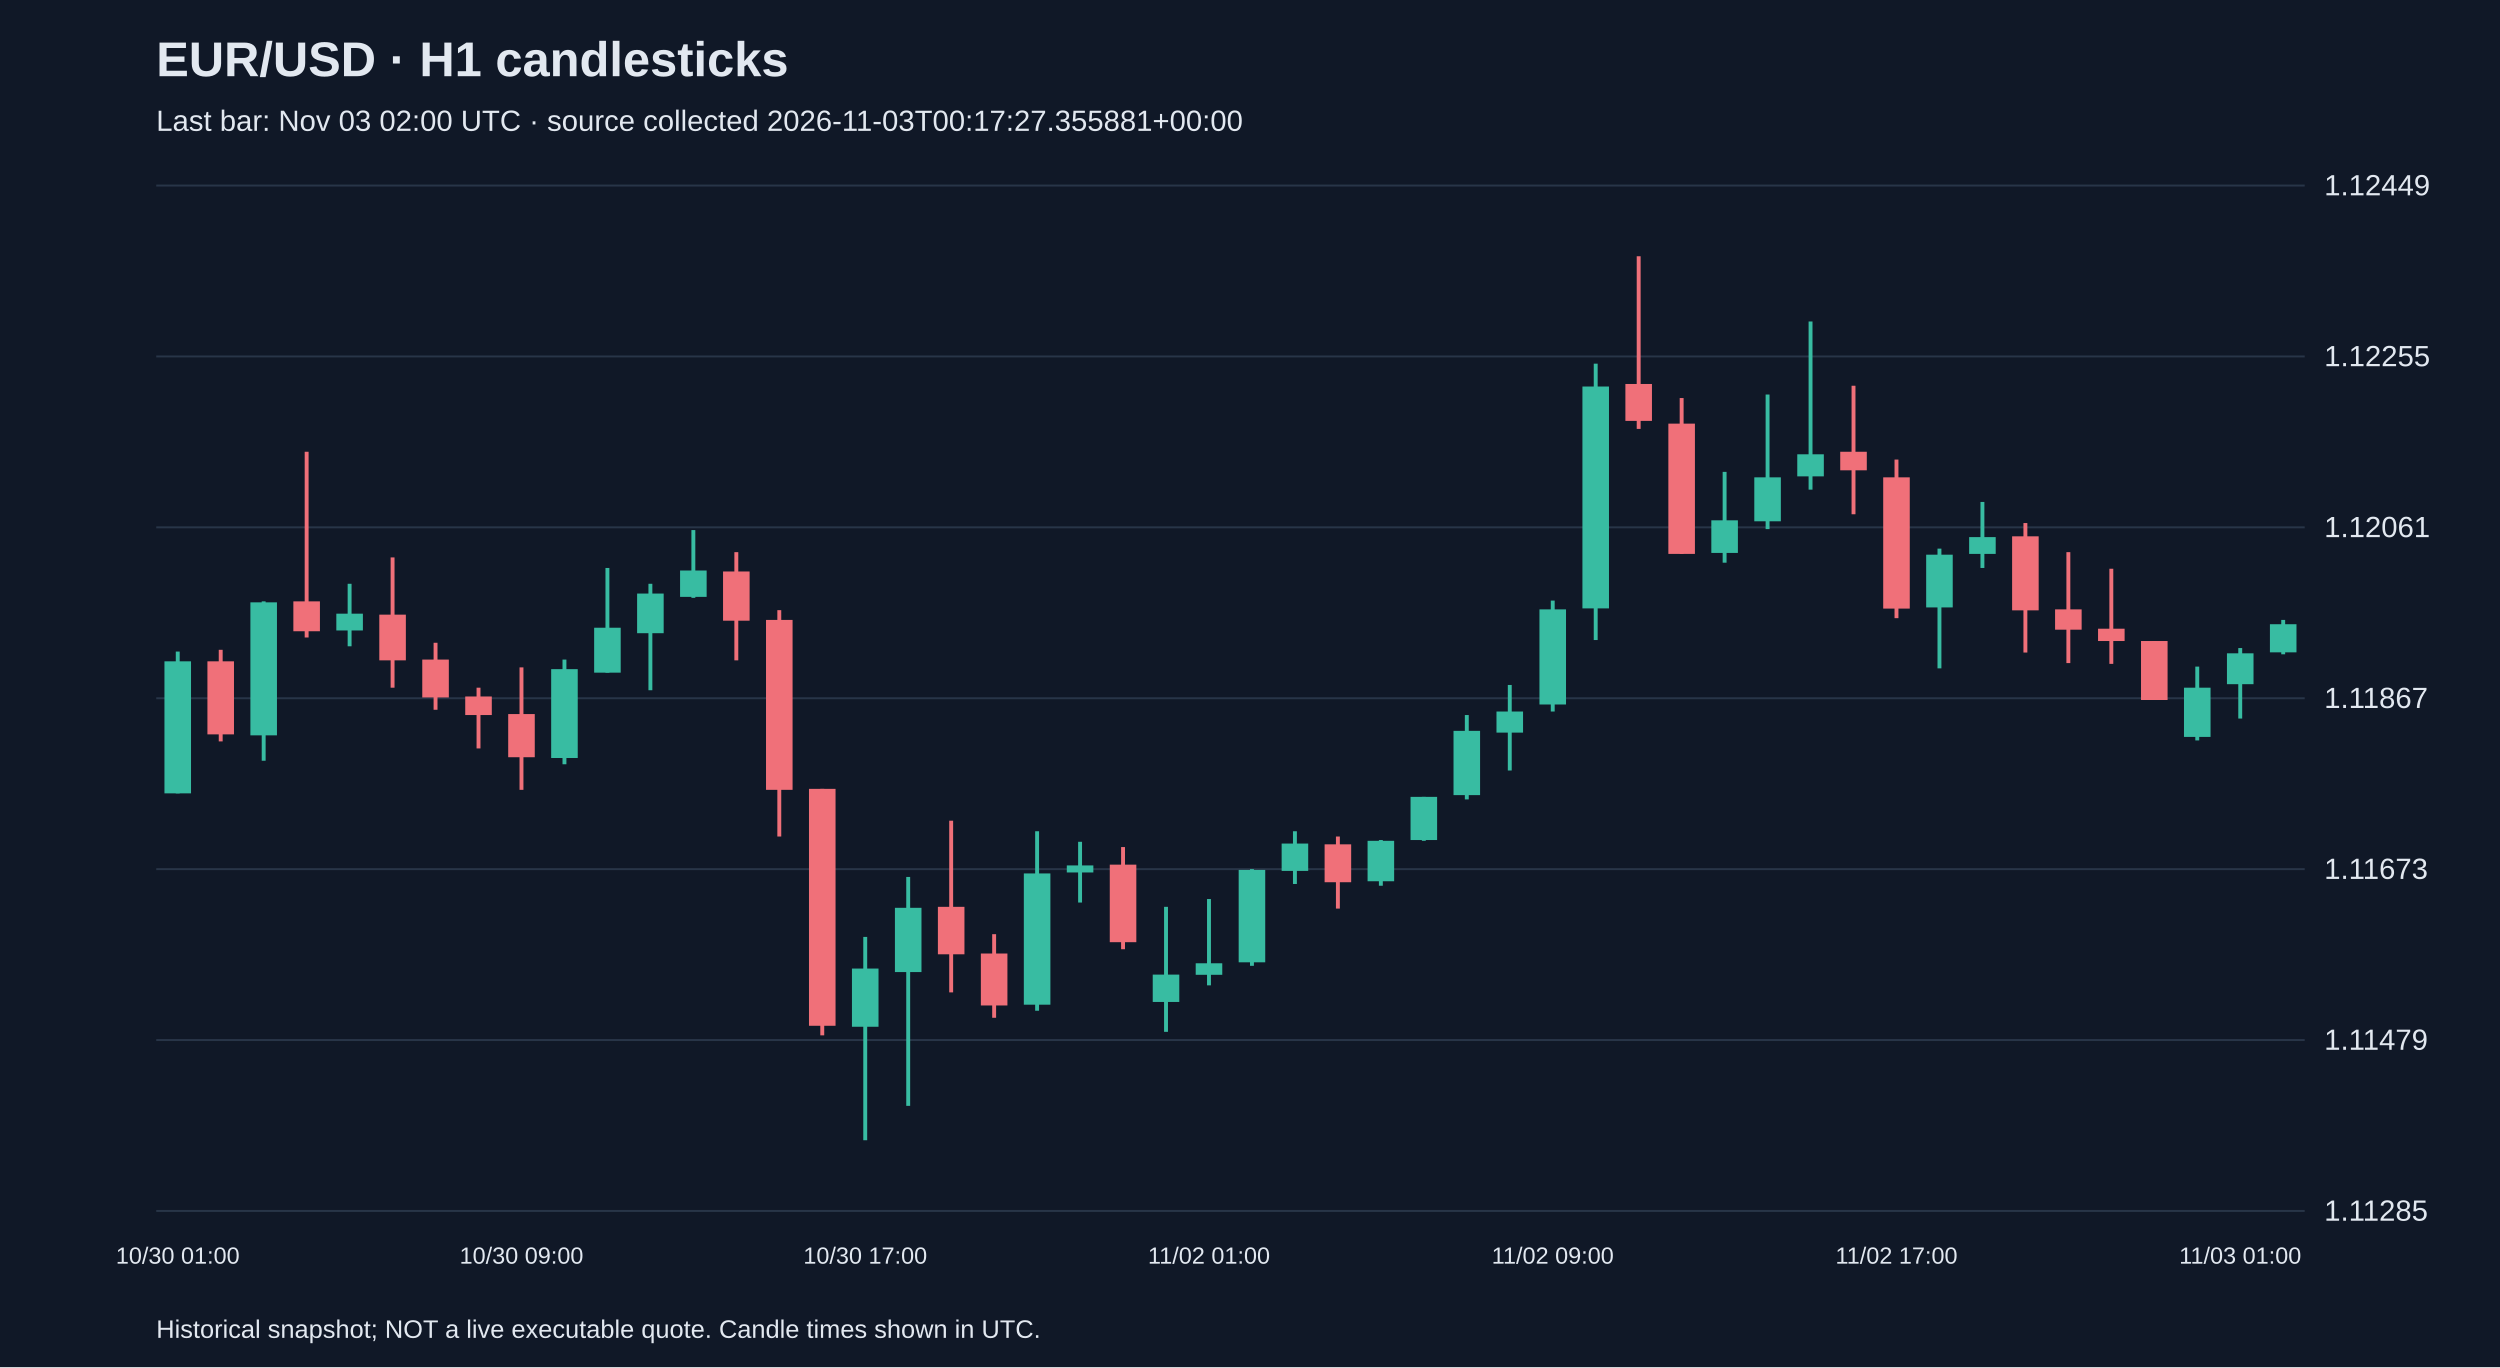
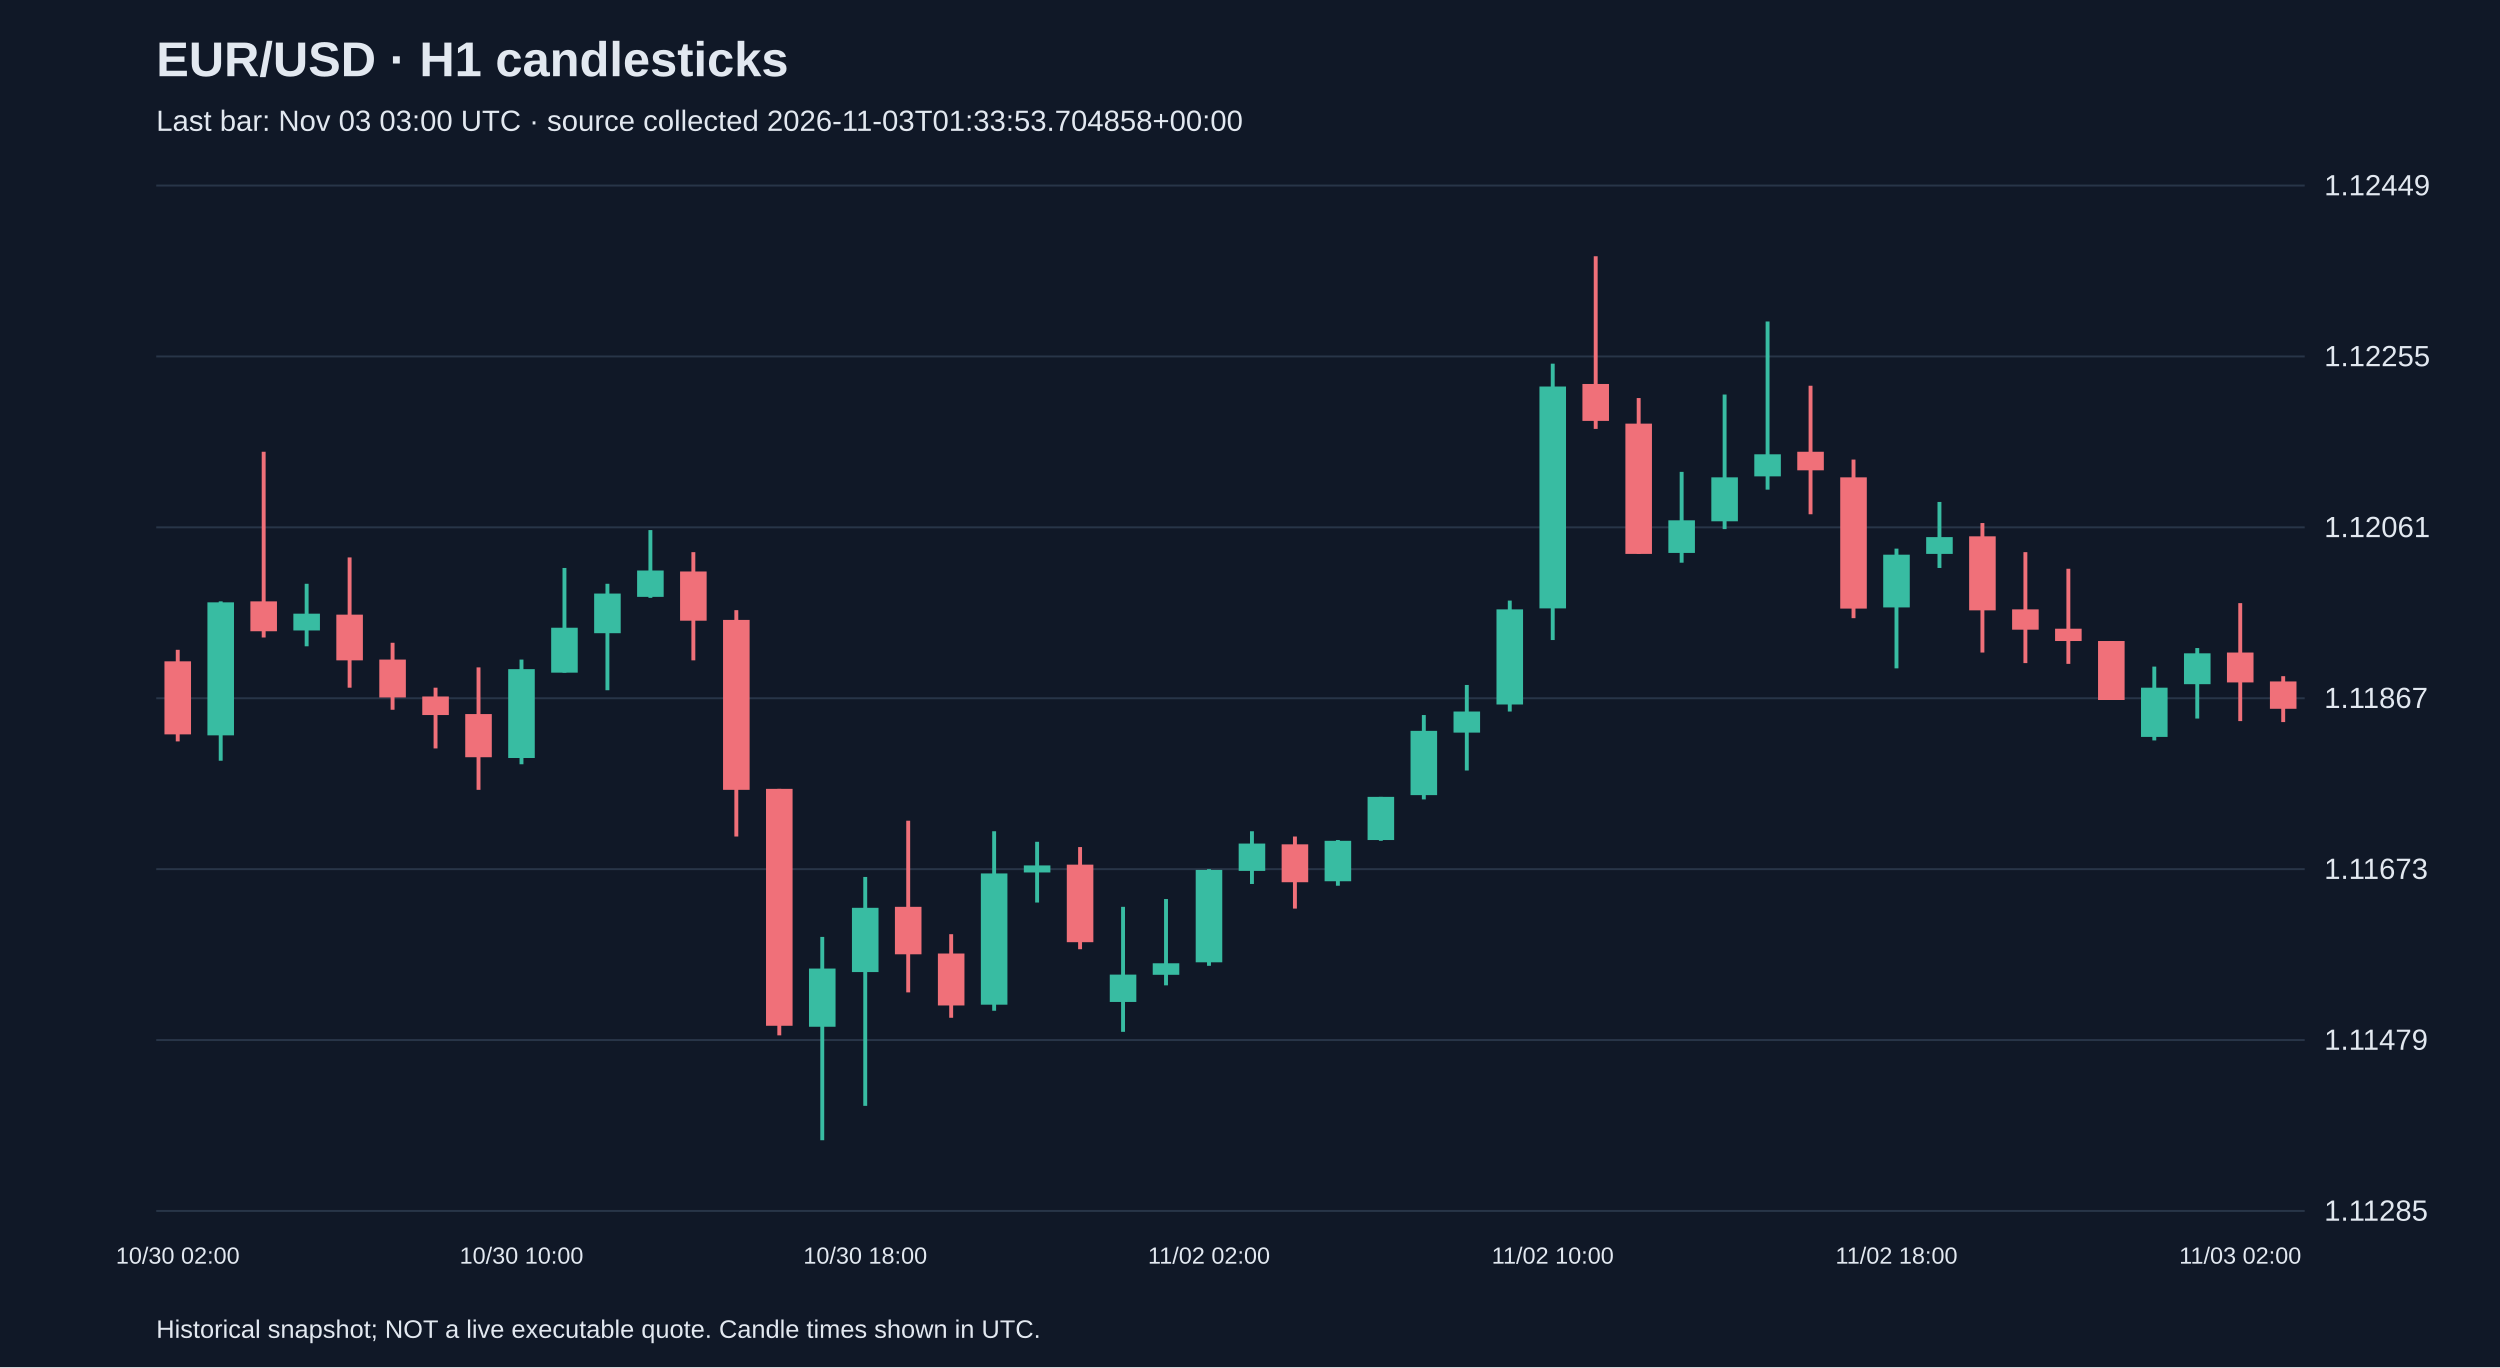
<svg xmlns="http://www.w3.org/2000/svg" viewBox="0 0 1280 700">
  <rect width="100%" height="100%" fill="#101827" />
  <style>text{font-family:Arial,sans-serif;fill:#e2e8f0}</style>
  <text x="80" y="39" font-size="25" font-weight="bold">EUR/USD · H1 candlesticks</text>
-   <text x="80" y="67" font-size="15" fill="#a6b1c5">Last bar: Nov 03 02:00 UTC · source collected 2026-11-03T00:17:27.355881+00:00</text>
+   <text x="80" y="67" font-size="15" fill="#a6b1c5">Last bar: Nov 03 03:00 UTC · source collected 2026-11-03T01:33:53.704858+00:00</text>
  <line x1="80" y1="620.0" x2="1180" y2="620.0" stroke="#283548" />
  <text x="1190" y="625.0" font-size="15">1.11285</text>
  <line x1="80" y1="532.5" x2="1180" y2="532.5" stroke="#283548" />
  <text x="1190" y="537.5" font-size="15">1.11479</text>
  <line x1="80" y1="445.0" x2="1180" y2="445.0" stroke="#283548" />
  <text x="1190" y="450.0" font-size="15">1.11673</text>
  <line x1="80" y1="357.5" x2="1180" y2="357.5" stroke="#283548" />
  <text x="1190" y="362.5" font-size="15">1.11867</text>
  <line x1="80" y1="270.0" x2="1180" y2="270.0" stroke="#283548" />
  <text x="1190" y="275.0" font-size="15">1.12061</text>
  <line x1="80" y1="182.5" x2="1180" y2="182.5" stroke="#283548" />
  <text x="1190" y="187.5" font-size="15">1.12255</text>
  <line x1="80" y1="95.0" x2="1180" y2="95.0" stroke="#283548" />
  <text x="1190" y="100.0" font-size="15">1.12449</text>
-   <line x1="91.0" y1="333.6" x2="91.0" y2="406.2" stroke="#38bca2" stroke-width="2" />
-   <rect x="84.2" y="338.6" width="13.6" height="67.6" fill="#38bca2" />
-   <text x="91.0" y="647" text-anchor="middle" font-size="12">10/30 01:00</text>
-   <line x1="113.0" y1="332.7" x2="113.0" y2="379.6" stroke="#f07079" stroke-width="2" />
-   <rect x="106.2" y="338.6" width="13.6" height="37.4" fill="#f07079" />
-   <line x1="135.0" y1="307.9" x2="135.0" y2="389.5" stroke="#38bca2" stroke-width="2" />
-   <rect x="128.2" y="308.4" width="13.6" height="68.1" fill="#38bca2" />
-   <line x1="157.0" y1="231.3" x2="157.0" y2="326.4" stroke="#f07079" stroke-width="2" />
-   <rect x="150.2" y="307.9" width="13.6" height="15.3" fill="#f07079" />
-   <line x1="179.0" y1="298.9" x2="179.0" y2="330.9" stroke="#38bca2" stroke-width="2" />
-   <rect x="172.2" y="314.2" width="13.6" height="8.6" fill="#38bca2" />
-   <line x1="201.0" y1="285.4" x2="201.0" y2="352.1" stroke="#f07079" stroke-width="2" />
-   <rect x="194.2" y="314.7" width="13.6" height="23.4" fill="#f07079" />
-   <line x1="223.0" y1="329.1" x2="223.0" y2="363.4" stroke="#f07079" stroke-width="2" />
-   <rect x="216.2" y="337.7" width="13.6" height="19.4" fill="#f07079" />
-   <line x1="245.0" y1="352.1" x2="245.0" y2="383.2" stroke="#f07079" stroke-width="2" />
-   <rect x="238.2" y="356.6" width="13.6" height="9.5" fill="#f07079" />
-   <line x1="267.0" y1="341.7" x2="267.0" y2="404.4" stroke="#f07079" stroke-width="2" />
-   <rect x="260.2" y="365.6" width="13.6" height="22.1" fill="#f07079" />
-   <text x="267.0" y="647" text-anchor="middle" font-size="12">10/30 09:00</text>
-   <line x1="289.0" y1="337.7" x2="289.0" y2="391.3" stroke="#38bca2" stroke-width="2" />
-   <rect x="282.2" y="342.6" width="13.6" height="45.5" fill="#38bca2" />
-   <line x1="311.0" y1="290.8" x2="311.0" y2="344.4" stroke="#38bca2" stroke-width="2" />
-   <rect x="304.2" y="321.4" width="13.6" height="23.0" fill="#38bca2" />
-   <line x1="333.0" y1="298.9" x2="333.0" y2="353.4" stroke="#38bca2" stroke-width="2" />
-   <rect x="326.2" y="303.9" width="13.6" height="20.3" fill="#38bca2" />
-   <line x1="355.0" y1="271.4" x2="355.0" y2="306.1" stroke="#38bca2" stroke-width="2" />
-   <rect x="348.2" y="292.1" width="13.6" height="13.5" fill="#38bca2" />
-   <line x1="377.0" y1="282.7" x2="377.0" y2="338.1" stroke="#f07079" stroke-width="2" />
-   <rect x="370.2" y="292.6" width="13.6" height="25.2" fill="#f07079" />
-   <line x1="399.0" y1="312.4" x2="399.0" y2="428.3" stroke="#f07079" stroke-width="2" />
-   <rect x="392.2" y="317.4" width="13.6" height="87.0" fill="#f07079" />
-   <line x1="421.0" y1="403.9" x2="421.0" y2="530.1" stroke="#f07079" stroke-width="2" />
-   <rect x="414.2" y="403.9" width="13.6" height="121.3" fill="#f07079" />
-   <line x1="443.0" y1="479.7" x2="443.0" y2="583.8" stroke="#38bca2" stroke-width="2" />
-   <rect x="436.2" y="495.9" width="13.6" height="29.8" fill="#38bca2" />
-   <text x="443.0" y="647" text-anchor="middle" font-size="12">10/30 17:00</text>
-   <line x1="465.0" y1="449.0" x2="465.0" y2="566.2" stroke="#38bca2" stroke-width="2" />
-   <rect x="458.2" y="464.8" width="13.6" height="32.9" fill="#38bca2" />
-   <line x1="487.0" y1="420.2" x2="487.0" y2="508.1" stroke="#f07079" stroke-width="2" />
-   <rect x="480.2" y="464.3" width="13.6" height="24.3" fill="#f07079" />
-   <line x1="509.0" y1="478.3" x2="509.0" y2="521.1" stroke="#f07079" stroke-width="2" />
-   <rect x="502.2" y="488.2" width="13.6" height="26.6" fill="#f07079" />
-   <line x1="531.0" y1="425.6" x2="531.0" y2="517.5" stroke="#38bca2" stroke-width="2" />
-   <rect x="524.2" y="447.2" width="13.6" height="67.2" fill="#38bca2" />
-   <line x1="553.0" y1="431.0" x2="553.0" y2="462.1" stroke="#38bca2" stroke-width="2" />
-   <rect x="546.2" y="443.1" width="13.6" height="3.6" fill="#38bca2" />
-   <line x1="575.0" y1="433.7" x2="575.0" y2="486.0" stroke="#f07079" stroke-width="2" />
-   <rect x="568.2" y="442.7" width="13.6" height="39.7" fill="#f07079" />
-   <line x1="597.0" y1="464.3" x2="597.0" y2="528.3" stroke="#38bca2" stroke-width="2" />
-   <rect x="590.2" y="499.0" width="13.6" height="14.0" fill="#38bca2" />
-   <line x1="619.0" y1="460.3" x2="619.0" y2="504.5" stroke="#38bca2" stroke-width="2" />
-   <rect x="612.2" y="493.2" width="13.6" height="5.9" fill="#38bca2" />
-   <text x="619.0" y="647" text-anchor="middle" font-size="12">11/02 01:00</text>
-   <line x1="641.0" y1="445.0" x2="641.0" y2="494.5" stroke="#38bca2" stroke-width="2" />
-   <rect x="634.2" y="445.4" width="13.6" height="47.3" fill="#38bca2" />
-   <line x1="663.0" y1="425.6" x2="663.0" y2="452.6" stroke="#38bca2" stroke-width="2" />
-   <rect x="656.2" y="431.9" width="13.6" height="14.0" fill="#38bca2" />
-   <line x1="685.0" y1="428.3" x2="685.0" y2="465.2" stroke="#f07079" stroke-width="2" />
-   <rect x="678.2" y="432.3" width="13.6" height="19.4" fill="#f07079" />
-   <line x1="707.0" y1="430.1" x2="707.0" y2="453.5" stroke="#38bca2" stroke-width="2" />
-   <rect x="700.2" y="430.5" width="13.6" height="20.7" fill="#38bca2" />
-   <line x1="729.0" y1="408.0" x2="729.0" y2="430.5" stroke="#38bca2" stroke-width="2" />
-   <rect x="722.2" y="408.0" width="13.6" height="22.1" fill="#38bca2" />
-   <line x1="751.0" y1="366.1" x2="751.0" y2="409.3" stroke="#38bca2" stroke-width="2" />
-   <rect x="744.2" y="374.2" width="13.6" height="32.9" fill="#38bca2" />
-   <line x1="773.0" y1="350.7" x2="773.0" y2="394.5" stroke="#38bca2" stroke-width="2" />
-   <rect x="766.2" y="364.3" width="13.6" height="10.8" fill="#38bca2" />
-   <line x1="795.0" y1="307.5" x2="795.0" y2="364.3" stroke="#38bca2" stroke-width="2" />
-   <rect x="788.2" y="312.0" width="13.6" height="48.7" fill="#38bca2" />
-   <text x="795.0" y="647" text-anchor="middle" font-size="12">11/02 09:00</text>
-   <line x1="817.0" y1="186.2" x2="817.0" y2="327.7" stroke="#38bca2" stroke-width="2" />
-   <rect x="810.2" y="197.9" width="13.6" height="113.6" fill="#38bca2" />
-   <line x1="839.0" y1="131.2" x2="839.0" y2="219.6" stroke="#f07079" stroke-width="2" />
-   <rect x="832.2" y="196.6" width="13.6" height="18.9" fill="#f07079" />
-   <line x1="861.0" y1="203.8" x2="861.0" y2="283.6" stroke="#f07079" stroke-width="2" />
-   <rect x="854.2" y="216.9" width="13.6" height="66.7" fill="#f07079" />
-   <line x1="883.0" y1="241.6" x2="883.0" y2="288.1" stroke="#38bca2" stroke-width="2" />
-   <rect x="876.2" y="266.4" width="13.6" height="16.7" fill="#38bca2" />
-   <line x1="905.0" y1="202.0" x2="905.0" y2="270.9" stroke="#38bca2" stroke-width="2" />
-   <rect x="898.2" y="244.4" width="13.6" height="22.5" fill="#38bca2" />
-   <line x1="927.0" y1="164.6" x2="927.0" y2="250.7" stroke="#38bca2" stroke-width="2" />
-   <rect x="920.2" y="232.6" width="13.6" height="11.3" fill="#38bca2" />
-   <line x1="949.0" y1="197.5" x2="949.0" y2="263.3" stroke="#f07079" stroke-width="2" />
-   <rect x="942.2" y="231.3" width="13.6" height="9.5" fill="#f07079" />
-   <line x1="971.0" y1="235.3" x2="971.0" y2="316.5" stroke="#f07079" stroke-width="2" />
-   <rect x="964.2" y="244.4" width="13.6" height="67.2" fill="#f07079" />
-   <text x="971.0" y="647" text-anchor="middle" font-size="12">11/02 17:00</text>
-   <line x1="993.0" y1="280.9" x2="993.0" y2="342.2" stroke="#38bca2" stroke-width="2" />
-   <rect x="986.2" y="284.0" width="13.6" height="27.0" fill="#38bca2" />
-   <line x1="1015.0" y1="257.0" x2="1015.0" y2="290.8" stroke="#38bca2" stroke-width="2" />
-   <rect x="1008.2" y="275.0" width="13.6" height="8.6" fill="#38bca2" />
-   <line x1="1037.0" y1="267.8" x2="1037.0" y2="334.1" stroke="#f07079" stroke-width="2" />
-   <rect x="1030.2" y="274.6" width="13.6" height="37.9" fill="#f07079" />
-   <line x1="1059.0" y1="282.7" x2="1059.0" y2="339.5" stroke="#f07079" stroke-width="2" />
-   <rect x="1052.2" y="312.0" width="13.6" height="10.4" fill="#f07079" />
-   <line x1="1081.0" y1="291.2" x2="1081.0" y2="339.9" stroke="#f07079" stroke-width="2" />
-   <rect x="1074.2" y="321.9" width="13.6" height="6.3" fill="#f07079" />
-   <line x1="1103.0" y1="328.2" x2="1103.0" y2="358.4" stroke="#f07079" stroke-width="2" />
-   <rect x="1096.2" y="328.2" width="13.6" height="30.2" fill="#f07079" />
-   <line x1="1125.0" y1="341.3" x2="1125.0" y2="379.1" stroke="#38bca2" stroke-width="2" />
-   <rect x="1118.2" y="352.1" width="13.6" height="25.2" fill="#38bca2" />
-   <line x1="1147.0" y1="331.8" x2="1147.0" y2="367.9" stroke="#38bca2" stroke-width="2" />
-   <rect x="1140.2" y="334.5" width="13.6" height="15.8" fill="#38bca2" />
-   <text x="1147.0" y="647" text-anchor="middle" font-size="12">11/03 01:00</text>
-   <line x1="1169.0" y1="317.4" x2="1169.0" y2="335.0" stroke="#38bca2" stroke-width="2" />
-   <rect x="1162.2" y="319.6" width="13.6" height="14.4" fill="#38bca2" />
+   <line x1="91.0" y1="332.7" x2="91.0" y2="379.6" stroke="#f07079" stroke-width="2" />
+   <rect x="84.2" y="338.6" width="13.6" height="37.4" fill="#f07079" />
+   <text x="91.0" y="647" text-anchor="middle" font-size="12">10/30 02:00</text>
+   <line x1="113.0" y1="307.9" x2="113.0" y2="389.5" stroke="#38bca2" stroke-width="2" />
+   <rect x="106.2" y="308.4" width="13.6" height="68.1" fill="#38bca2" />
+   <line x1="135.0" y1="231.3" x2="135.0" y2="326.4" stroke="#f07079" stroke-width="2" />
+   <rect x="128.2" y="307.9" width="13.6" height="15.3" fill="#f07079" />
+   <line x1="157.0" y1="298.9" x2="157.0" y2="330.9" stroke="#38bca2" stroke-width="2" />
+   <rect x="150.2" y="314.2" width="13.6" height="8.6" fill="#38bca2" />
+   <line x1="179.0" y1="285.4" x2="179.0" y2="352.1" stroke="#f07079" stroke-width="2" />
+   <rect x="172.2" y="314.7" width="13.6" height="23.4" fill="#f07079" />
+   <line x1="201.0" y1="329.1" x2="201.0" y2="363.4" stroke="#f07079" stroke-width="2" />
+   <rect x="194.2" y="337.7" width="13.6" height="19.4" fill="#f07079" />
+   <line x1="223.0" y1="352.1" x2="223.0" y2="383.2" stroke="#f07079" stroke-width="2" />
+   <rect x="216.2" y="356.6" width="13.6" height="9.5" fill="#f07079" />
+   <line x1="245.0" y1="341.7" x2="245.0" y2="404.4" stroke="#f07079" stroke-width="2" />
+   <rect x="238.2" y="365.6" width="13.6" height="22.1" fill="#f07079" />
+   <line x1="267.0" y1="337.7" x2="267.0" y2="391.3" stroke="#38bca2" stroke-width="2" />
+   <rect x="260.2" y="342.6" width="13.6" height="45.5" fill="#38bca2" />
+   <text x="267.0" y="647" text-anchor="middle" font-size="12">10/30 10:00</text>
+   <line x1="289.0" y1="290.8" x2="289.0" y2="344.4" stroke="#38bca2" stroke-width="2" />
+   <rect x="282.2" y="321.4" width="13.6" height="23.0" fill="#38bca2" />
+   <line x1="311.0" y1="298.9" x2="311.0" y2="353.4" stroke="#38bca2" stroke-width="2" />
+   <rect x="304.2" y="303.9" width="13.6" height="20.3" fill="#38bca2" />
+   <line x1="333.0" y1="271.4" x2="333.0" y2="306.1" stroke="#38bca2" stroke-width="2" />
+   <rect x="326.2" y="292.1" width="13.6" height="13.5" fill="#38bca2" />
+   <line x1="355.0" y1="282.7" x2="355.0" y2="338.1" stroke="#f07079" stroke-width="2" />
+   <rect x="348.2" y="292.6" width="13.6" height="25.2" fill="#f07079" />
+   <line x1="377.0" y1="312.4" x2="377.0" y2="428.3" stroke="#f07079" stroke-width="2" />
+   <rect x="370.2" y="317.4" width="13.6" height="87.0" fill="#f07079" />
+   <line x1="399.0" y1="403.9" x2="399.0" y2="530.1" stroke="#f07079" stroke-width="2" />
+   <rect x="392.2" y="403.9" width="13.6" height="121.3" fill="#f07079" />
+   <line x1="421.0" y1="479.7" x2="421.0" y2="583.8" stroke="#38bca2" stroke-width="2" />
+   <rect x="414.2" y="495.9" width="13.6" height="29.8" fill="#38bca2" />
+   <line x1="443.0" y1="449.0" x2="443.0" y2="566.2" stroke="#38bca2" stroke-width="2" />
+   <rect x="436.2" y="464.8" width="13.6" height="32.9" fill="#38bca2" />
+   <text x="443.0" y="647" text-anchor="middle" font-size="12">10/30 18:00</text>
+   <line x1="465.0" y1="420.2" x2="465.0" y2="508.1" stroke="#f07079" stroke-width="2" />
+   <rect x="458.2" y="464.3" width="13.6" height="24.3" fill="#f07079" />
+   <line x1="487.0" y1="478.3" x2="487.0" y2="521.1" stroke="#f07079" stroke-width="2" />
+   <rect x="480.2" y="488.2" width="13.6" height="26.6" fill="#f07079" />
+   <line x1="509.0" y1="425.6" x2="509.0" y2="517.5" stroke="#38bca2" stroke-width="2" />
+   <rect x="502.2" y="447.2" width="13.6" height="67.2" fill="#38bca2" />
+   <line x1="531.0" y1="431.0" x2="531.0" y2="462.1" stroke="#38bca2" stroke-width="2" />
+   <rect x="524.2" y="443.1" width="13.6" height="3.6" fill="#38bca2" />
+   <line x1="553.0" y1="433.7" x2="553.0" y2="486.0" stroke="#f07079" stroke-width="2" />
+   <rect x="546.2" y="442.7" width="13.6" height="39.7" fill="#f07079" />
+   <line x1="575.0" y1="464.3" x2="575.0" y2="528.3" stroke="#38bca2" stroke-width="2" />
+   <rect x="568.2" y="499.0" width="13.6" height="14.0" fill="#38bca2" />
+   <line x1="597.0" y1="460.3" x2="597.0" y2="504.5" stroke="#38bca2" stroke-width="2" />
+   <rect x="590.2" y="493.2" width="13.6" height="5.9" fill="#38bca2" />
+   <line x1="619.0" y1="445.0" x2="619.0" y2="494.5" stroke="#38bca2" stroke-width="2" />
+   <rect x="612.2" y="445.4" width="13.6" height="47.3" fill="#38bca2" />
+   <text x="619.0" y="647" text-anchor="middle" font-size="12">11/02 02:00</text>
+   <line x1="641.0" y1="425.6" x2="641.0" y2="452.6" stroke="#38bca2" stroke-width="2" />
+   <rect x="634.2" y="431.9" width="13.6" height="14.0" fill="#38bca2" />
+   <line x1="663.0" y1="428.3" x2="663.0" y2="465.2" stroke="#f07079" stroke-width="2" />
+   <rect x="656.2" y="432.3" width="13.6" height="19.4" fill="#f07079" />
+   <line x1="685.0" y1="430.1" x2="685.0" y2="453.5" stroke="#38bca2" stroke-width="2" />
+   <rect x="678.2" y="430.5" width="13.6" height="20.7" fill="#38bca2" />
+   <line x1="707.0" y1="408.0" x2="707.0" y2="430.5" stroke="#38bca2" stroke-width="2" />
+   <rect x="700.2" y="408.0" width="13.6" height="22.1" fill="#38bca2" />
+   <line x1="729.0" y1="366.1" x2="729.0" y2="409.3" stroke="#38bca2" stroke-width="2" />
+   <rect x="722.2" y="374.2" width="13.6" height="32.9" fill="#38bca2" />
+   <line x1="751.0" y1="350.7" x2="751.0" y2="394.5" stroke="#38bca2" stroke-width="2" />
+   <rect x="744.2" y="364.3" width="13.6" height="10.8" fill="#38bca2" />
+   <line x1="773.0" y1="307.5" x2="773.0" y2="364.3" stroke="#38bca2" stroke-width="2" />
+   <rect x="766.2" y="312.0" width="13.6" height="48.7" fill="#38bca2" />
+   <line x1="795.0" y1="186.2" x2="795.0" y2="327.7" stroke="#38bca2" stroke-width="2" />
+   <rect x="788.2" y="197.9" width="13.6" height="113.6" fill="#38bca2" />
+   <text x="795.0" y="647" text-anchor="middle" font-size="12">11/02 10:00</text>
+   <line x1="817.0" y1="131.2" x2="817.0" y2="219.6" stroke="#f07079" stroke-width="2" />
+   <rect x="810.2" y="196.6" width="13.6" height="18.9" fill="#f07079" />
+   <line x1="839.0" y1="203.8" x2="839.0" y2="283.6" stroke="#f07079" stroke-width="2" />
+   <rect x="832.2" y="216.9" width="13.6" height="66.7" fill="#f07079" />
+   <line x1="861.0" y1="241.6" x2="861.0" y2="288.1" stroke="#38bca2" stroke-width="2" />
+   <rect x="854.2" y="266.4" width="13.6" height="16.7" fill="#38bca2" />
+   <line x1="883.0" y1="202.0" x2="883.0" y2="270.9" stroke="#38bca2" stroke-width="2" />
+   <rect x="876.2" y="244.4" width="13.6" height="22.5" fill="#38bca2" />
+   <line x1="905.0" y1="164.6" x2="905.0" y2="250.7" stroke="#38bca2" stroke-width="2" />
+   <rect x="898.2" y="232.6" width="13.6" height="11.3" fill="#38bca2" />
+   <line x1="927.0" y1="197.5" x2="927.0" y2="263.3" stroke="#f07079" stroke-width="2" />
+   <rect x="920.2" y="231.3" width="13.6" height="9.5" fill="#f07079" />
+   <line x1="949.0" y1="235.3" x2="949.0" y2="316.5" stroke="#f07079" stroke-width="2" />
+   <rect x="942.2" y="244.4" width="13.6" height="67.2" fill="#f07079" />
+   <line x1="971.0" y1="280.9" x2="971.0" y2="342.2" stroke="#38bca2" stroke-width="2" />
+   <rect x="964.2" y="284.0" width="13.6" height="27.0" fill="#38bca2" />
+   <text x="971.0" y="647" text-anchor="middle" font-size="12">11/02 18:00</text>
+   <line x1="993.0" y1="257.0" x2="993.0" y2="290.8" stroke="#38bca2" stroke-width="2" />
+   <rect x="986.2" y="275.0" width="13.6" height="8.6" fill="#38bca2" />
+   <line x1="1015.0" y1="267.8" x2="1015.0" y2="334.1" stroke="#f07079" stroke-width="2" />
+   <rect x="1008.2" y="274.6" width="13.6" height="37.9" fill="#f07079" />
+   <line x1="1037.0" y1="282.7" x2="1037.0" y2="339.5" stroke="#f07079" stroke-width="2" />
+   <rect x="1030.2" y="312.0" width="13.6" height="10.4" fill="#f07079" />
+   <line x1="1059.0" y1="291.2" x2="1059.0" y2="339.9" stroke="#f07079" stroke-width="2" />
+   <rect x="1052.2" y="321.9" width="13.6" height="6.3" fill="#f07079" />
+   <line x1="1081.0" y1="328.2" x2="1081.0" y2="358.4" stroke="#f07079" stroke-width="2" />
+   <rect x="1074.2" y="328.2" width="13.6" height="30.2" fill="#f07079" />
+   <line x1="1103.0" y1="341.3" x2="1103.0" y2="379.1" stroke="#38bca2" stroke-width="2" />
+   <rect x="1096.2" y="352.1" width="13.6" height="25.2" fill="#38bca2" />
+   <line x1="1125.0" y1="331.8" x2="1125.0" y2="367.9" stroke="#38bca2" stroke-width="2" />
+   <rect x="1118.2" y="334.5" width="13.6" height="15.8" fill="#38bca2" />
+   <line x1="1147.0" y1="308.8" x2="1147.0" y2="369.2" stroke="#f07079" stroke-width="2" />
+   <rect x="1140.2" y="334.1" width="13.6" height="15.3" fill="#f07079" />
+   <text x="1147.0" y="647" text-anchor="middle" font-size="12">11/03 02:00</text>
+   <line x1="1169.0" y1="346.2" x2="1169.0" y2="369.7" stroke="#f07079" stroke-width="2" />
+   <rect x="1162.2" y="348.9" width="13.6" height="14.0" fill="#f07079" />
  <text x="80" y="685" font-size="13">Historical snapshot; NOT a live executable quote. Candle times shown in UTC.</text>
</svg>
